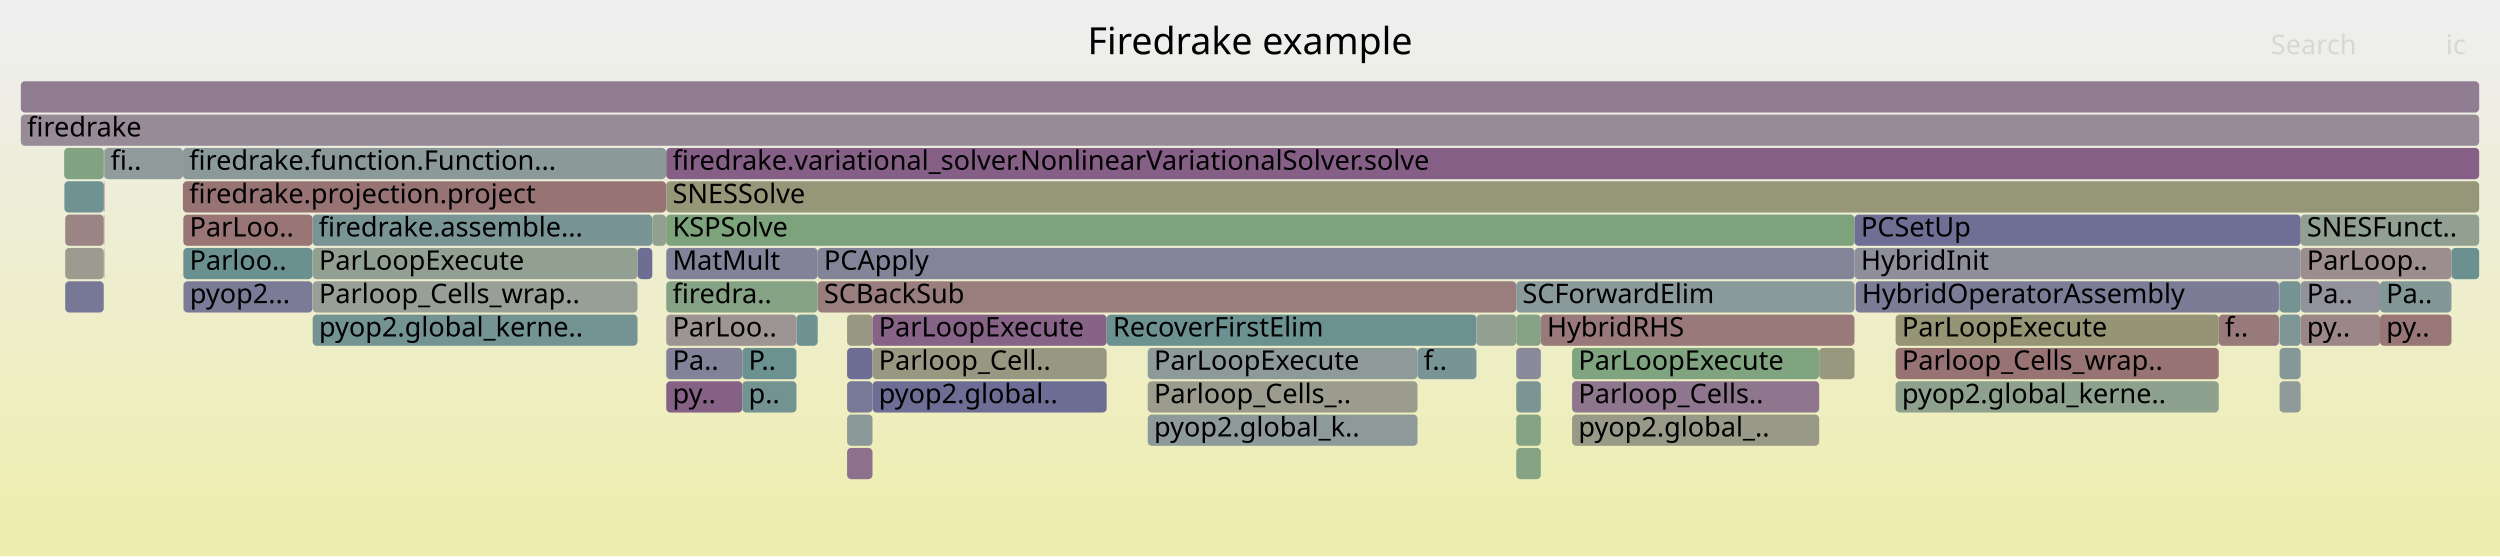
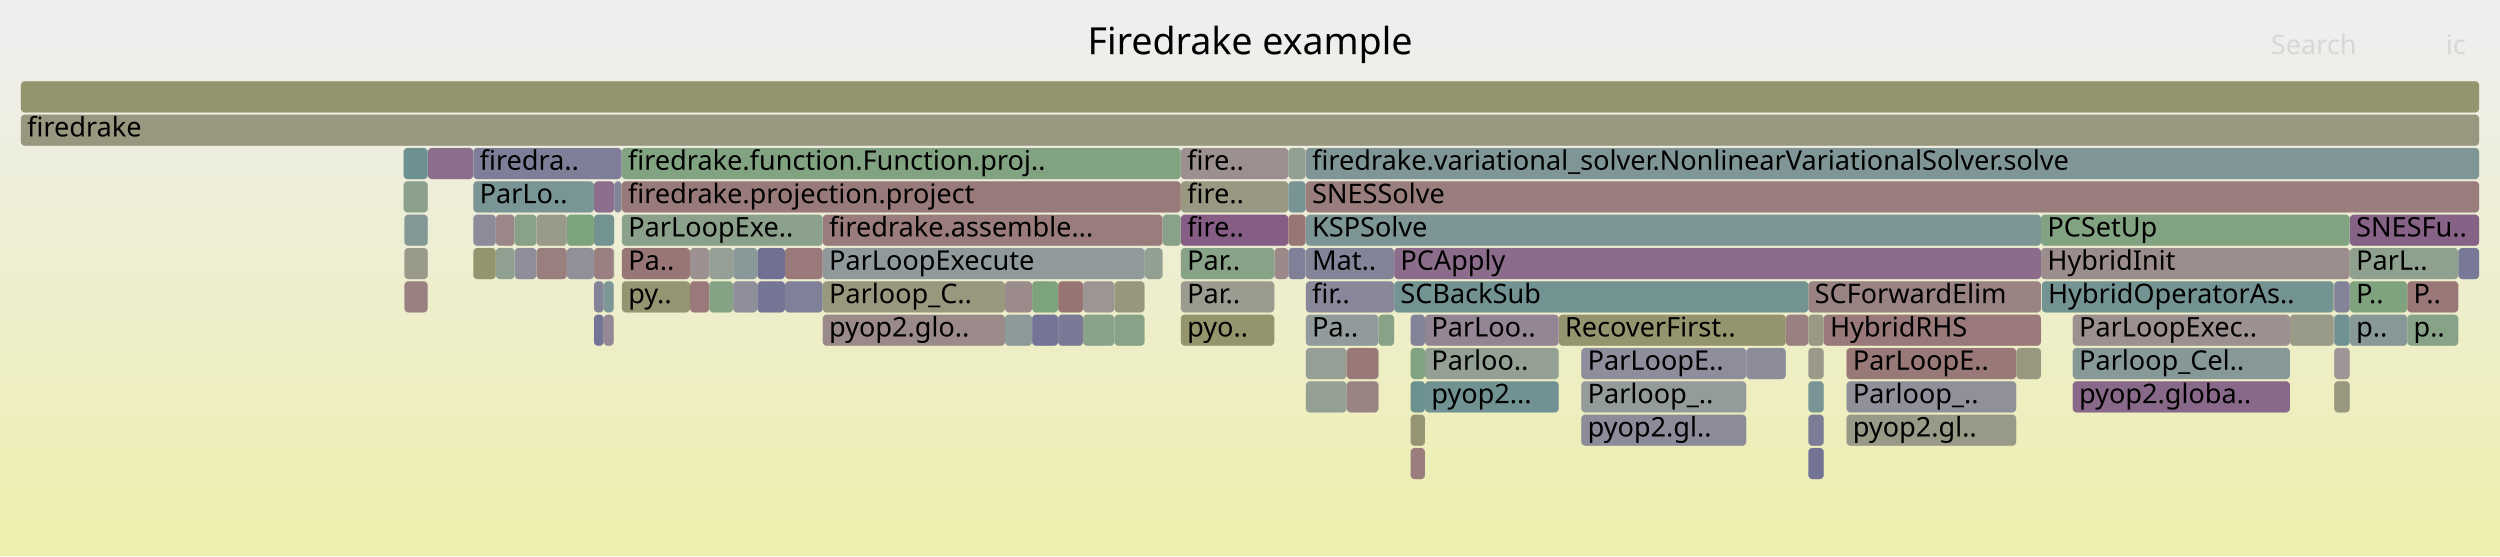
<svg xmlns="http://www.w3.org/2000/svg" version="1.1" width="1200" height="267" viewBox="0 0 1200 267">
  <defs>
    <linearGradient id="background" y1="0" y2="1" x1="0" x2="0">
      <stop stop-color="#eeeeee" offset="5%" />
      <stop stop-color="#eeeeb0" offset="95%" />
    </linearGradient>
  </defs>
  <style type="text/css">
	text { font-family:Verdana; font-size:13px; fill:rgb(0,0,0); }
	#search, #ignorecase { opacity:0.1; cursor:pointer; }
	#search:hover, #search.show, #ignorecase:hover, #ignorecase.show { opacity:1; }
	#subtitle { text-anchor:middle; font-color:rgb(160,160,160); }
	#title { text-anchor:middle; font-size:18px}
	#unzoom { cursor:pointer; }
	#frames &gt; *:hover { stroke:black; stroke-width:0.5; cursor:pointer; }
	.hide { display:none; }
	.parent { opacity:0.5; }
</style>
  <rect x="0.0" y="0" width="1200.0" height="267.0" fill="url(#background)" />
  <text id="title" x="600.00" y="26">Firedrake example</text>
  <text id="details" x="10.00" y="249"> </text>
  <text id="unzoom" x="10.00" y="26" class="hide">Reset Zoom</text>
  <text id="search" x="1090.00" y="26">Search</text>
  <text id="ignorecase" x="1174.00" y="26">ic</text>
  <text id="matched" x="1090.00" y="249"> </text>
  <g id="frames">
    <g>
-       <rect x="88.1" y="135" width="61.9" height="15.0" fill="rgb(122.877,122.877,151.202)" rx="2" ry="2" />
-       <text x="91.11" y="145.5">pyop2...</text>
-     </g>
-     <g>
-       <rect x="1094.0" y="135" width="0.2" height="15.0" fill="rgb(156.725,148.224,148.224)" rx="2" ry="2" />
-       <text x="1097.01" y="145.5" />
-     </g>
-     <g>
-       <rect x="87.8" y="71" width="231.9" height="15.0" fill="rgb(139.14,153.11,153.11)" rx="2" ry="2" />
-       <text x="90.81" y="81.5">firedrake.function.Function...</text>
-     </g>
-     <g>
-       <rect x="306.0" y="119" width="7.1" height="15.0" fill="rgb(109.912,109.912,148.693)" rx="2" ry="2" />
-       <text x="309.03" y="129.5" />
-     </g>
-     <g>
-       <rect x="392.5" y="135" width="335.3" height="15.0" fill="rgb(153.701,125.037,125.037)" rx="2" ry="2" />
-       <text x="395.48" y="145.5">SCBackSub</text>
-     </g>
-     <g>
-       <rect x="319.7" y="71" width="0.1" height="15.0" fill="rgb(155.641,139.912,139.912)" rx="2" ry="2" />
-       <text x="322.69" y="81.5" />
-     </g>
-     <g>
-       <rect x="727.8" y="215" width="11.8" height="15.0" fill="rgb(132.013,162.23,132.013)" rx="2" ry="2" />
-       <text x="730.78" y="225.5" />
-     </g>
-     <g>
-       <rect x="727.8" y="135" width="162.3" height="15.0" fill="rgb(137.509,152.688,152.688)" rx="2" ry="2" />
-       <text x="730.78" y="145.5">SCForwardElim</text>
-     </g>
-     <g>
-       <rect x="313.1" y="103" width="6.6" height="15.0" fill="rgb(144.977,160.12,144.977)" rx="2" ry="2" />
-       <text x="316.12" y="113.5" />
-     </g>
-     <g>
-       <rect x="150.0" y="103" width="163.1" height="15.0" fill="rgb(120.546,148.29,148.29)" rx="2" ry="2" />
-       <text x="152.96" y="113.5">firedrake.assemble...</text>
-     </g>
-     <g>
-       <rect x="319.8" y="183" width="36.5" height="15.0" fill="rgb(134.355,97.409,134.355)" rx="2" ry="2" />
-       <text x="322.82" y="193.5">py..</text>
-     </g>
-     <g>
-       <rect x="1094.2" y="151" width="10.1" height="15.0" fill="rgb(126.42,149.813,149.813)" rx="2" ry="2" />
-       <text x="1097.18" y="161.5" />
-     </g>
-     <g>
-       <rect x="319.8" y="135" width="72.7" height="15.0" fill="rgb(133.128,162.049,133.128)" rx="2" ry="2" />
-       <text x="322.82" y="145.5">firedra..</text>
-     </g>
-     <g>
-       <rect x="88.0" y="135" width="0.1" height="15.0" fill="rgb(144.774,160.153,144.774)" rx="2" ry="2" />
-       <text x="90.98" y="145.5" />
-     </g>
-     <g>
-       <rect x="1142.4" y="151" width="34.3" height="15.0" fill="rgb(152.942,119.221,119.221)" rx="2" ry="2" />
-       <text x="1145.39" y="161.5">py..</text>
-     </g>
-     <g>
-       <rect x="319.8" y="71" width="870.2" height="15.0" fill="rgb(133.333,94.791,133.333)" rx="2" ry="2" />
-       <text x="322.82" y="81.5">firedrake.variational_solver.NonlinearVariationalSolver.solve</text>
-     </g>
-     <g>
-       <rect x="909.9" y="167" width="155.1" height="15.0" fill="rgb(152.388,114.973,114.973)" rx="2" ry="2" />
-       <text x="912.92" y="177.5">Parloop_Cells_wrap..</text>
-     </g>
-     <g>
-       <rect x="406.6" y="167" width="12.2" height="15.0" fill="rgb(109.075,109.075,148.531)" rx="2" ry="2" />
-       <text x="409.55" y="177.5" />
-     </g>
-     <g>
-       <rect x="1093.9" y="151" width="0.1" height="15.0" fill="rgb(145.109,145.109,155.505)" rx="2" ry="2" />
-       <text x="1096.85" y="161.5" />
-     </g>
-     <g>
-       <rect x="890.7" y="135" width="203.2" height="15.0" fill="rgb(123.518,123.518,151.326)" rx="2" ry="2" />
-       <text x="893.68" y="145.5">HybridOperatorAssembly</text>
-     </g>
-     <g>
-       <rect x="1094.2" y="167" width="10.1" height="15.0" fill="rgb(132.814,151.47,151.47)" rx="2" ry="2" />
-       <text x="1097.18" y="177.5" />
-     </g>
-     <g>
-       <rect x="50.1" y="71" width="37.7" height="15.0" fill="rgb(146.15,154.928,154.928)" rx="2" ry="2" />
-       <text x="53.07" y="81.5">fi..</text>
-     </g>
-     <g>
-       <rect x="356.3" y="167" width="26.0" height="15.0" fill="rgb(106.6,144.674,144.674)" rx="2" ry="2" />
-       <text x="359.31" y="177.5">P..</text>
-     </g>
-     <g>
-       <rect x="1104.3" y="151" width="38.1" height="15.0" fill="rgb(155.02,135.157,135.157)" rx="2" ry="2" />
-       <text x="1107.29" y="161.5">py..</text>
-     </g>
-     <g>
-       <rect x="550.9" y="183" width="129.5" height="15.0" fill="rgb(154.781,154.781,142.402)" rx="2" ry="2" />
-       <text x="553.93" y="193.5">Parloop_Cells_..</text>
-     </g>
-     <g>
-       <rect x="406.6" y="151" width="12.2" height="15.0" fill="rgb(152.225,152.225,130.012)" rx="2" ry="2" />
-       <text x="409.55" y="161.5" />
-     </g>
-     <g>
-       <rect x="1104.3" y="103" width="85.7" height="15.0" fill="rgb(145.06,160.107,145.06)" rx="2" ry="2" />
-       <text x="1107.29" y="113.5">SNESFunct..</text>
-     </g>
-     <g>
-       <rect x="319.7" y="103" width="0.1" height="15.0" fill="rgb(126.402,149.808,149.808)" rx="2" ry="2" />
-       <text x="322.69" y="113.5" />
-     </g>
-     <g>
-       <rect x="406.6" y="199" width="12.2" height="15.0" fill="rgb(140.248,153.398,153.398)" rx="2" ry="2" />
-       <text x="409.55" y="209.5" />
-     </g>
-     <g>
-       <rect x="31.3" y="103" width="18.5" height="15.0" fill="rgb(154.587,131.836,131.836)" rx="2" ry="2" />
-       <text x="34.33" y="113.5" />
-     </g>
-     <g>
-       <rect x="31.3" y="135" width="18.5" height="15.0" fill="rgb(118.69,118.69,150.392)" rx="2" ry="2" />
-       <text x="34.33" y="145.5" />
-     </g>
-     <g>
-       <rect x="1104.3" y="135" width="38.1" height="15.0" fill="rgb(146.474,146.474,155.769)" rx="2" ry="2" />
-       <text x="1107.29" y="145.5">Pa..</text>
-     </g>
-     <g>
-       <rect x="1142.4" y="135" width="34.3" height="15.0" fill="rgb(131.126,151.033,151.033)" rx="2" ry="2" />
-       <text x="1145.39" y="145.5">Pa..</text>
-     </g>
-     <g>
-       <rect x="87.8" y="87" width="231.9" height="15.0" fill="rgb(152.447,115.424,115.424)" rx="2" ry="2" />
-       <text x="90.81" y="97.5">firedrake.projection.project</text>
-     </g>
-     <g>
-       <rect x="890.2" y="119" width="214.1" height="15.0" fill="rgb(142.882,142.882,155.074)" rx="2" ry="2" />
-       <text x="893.25" y="129.5">HybridInit</text>
-     </g>
-     <g>
-       <rect x="49.8" y="119" width="0.3" height="15.0" fill="rgb(150.271,150.271,120.543)" rx="2" ry="2" />
-       <text x="52.81" y="129.5" />
-     </g>
-     <g>
-       <rect x="1094.2" y="135" width="10.1" height="15.0" fill="rgb(116.689,147.29,147.29)" rx="2" ry="2" />
-       <text x="1097.18" y="145.5" />
-     </g>
-     <g>
-       <rect x="890.1" y="151" width="0.1" height="15.0" fill="rgb(138.817,161.123,138.817)" rx="2" ry="2" />
-       <text x="893.12" y="161.5" />
-     </g>
-     <g>
-       <rect x="319.7" y="87" width="0.1" height="15.0" fill="rgb(122.168,148.71,148.71)" rx="2" ry="2" />
-       <text x="322.69" y="97.5" />
-     </g>
-     <g>
-       <rect x="319.8" y="87" width="870.2" height="15.0" fill="rgb(150.403,150.403,121.185)" rx="2" ry="2" />
-       <text x="322.82" y="97.5">SNESSolve</text>
-     </g>
-     <g>
-       <rect x="319.8" y="167" width="36.5" height="15.0" fill="rgb(130.069,130.069,152.594)" rx="2" ry="2" />
-       <text x="322.82" y="177.5">Pa..</text>
-     </g>
-     <g>
-       <rect x="406.6" y="215" width="12.2" height="15.0" fill="rgb(139.863,111.524,139.863)" rx="2" ry="2" />
-       <text x="409.55" y="225.5" />
-     </g>
-     <g>
-       <rect x="30.9" y="87" width="18.9" height="15.0" fill="rgb(110.975,145.808,145.808)" rx="2" ry="2" />
-       <text x="33.90" y="97.5" />
-     </g>
-     <g>
-       <rect x="319.8" y="119" width="72.7" height="15.0" fill="rgb(129.782,129.782,152.539)" rx="2" ry="2" />
-       <text x="322.82" y="129.5">MatMult</text>
-     </g>
-     <g>
-       <rect x="754.6" y="183" width="118.6" height="15.0" fill="rgb(142.248,117.636,142.248)" rx="2" ry="2" />
-       <text x="757.63" y="193.5">Parloop_Cells..</text>
-     </g>
-     <g>
-       <rect x="49.8" y="87" width="0.3" height="15.0" fill="rgb(132.544,92.769,132.544)" rx="2" ry="2" />
-       <text x="52.81" y="97.5" />
-     </g>
-     <g>
-       <rect x="30.8" y="71" width="19.0" height="15.0" fill="rgb(130.028,162.554,130.028)" rx="2" ry="2" />
-       <text x="33.76" y="81.5" />
-     </g>
-     <g>
-       <rect x="150.1" y="119" width="155.9" height="15.0" fill="rgb(145.582,160.021,145.582)" rx="2" ry="2" />
-       <text x="153.10" y="129.5">ParLoopExecute</text>
-     </g>
-     <g>
-       <rect x="418.8" y="183" width="112.4" height="15.0" fill="rgb(109.27,109.27,148.568)" rx="2" ry="2" />
-       <text x="421.77" y="193.5">pyop2.global..</text>
-     </g>
-     <g>
-       <rect x="88.0" y="119" width="62.0" height="15.0" fill="rgb(105.696,144.44,144.44)" rx="2" ry="2" />
-       <text x="90.98" y="129.5">Parloo..</text>
-     </g>
-     <g>
-       <rect x="909.9" y="183" width="155.1" height="15.0" fill="rgb(141.832,160.632,141.832)" rx="2" ry="2" />
-       <text x="912.92" y="193.5">pyop2.global_kerne..</text>
-     </g>
-     <g>
-       <rect x="550.9" y="167" width="129.5" height="15.0" fill="rgb(142.324,153.936,153.936)" rx="2" ry="2" />
-       <text x="553.93" y="177.5">ParLoopExecute</text>
-     </g>
-     <g>
-       <rect x="909.9" y="151" width="155.1" height="15.0" fill="rgb(149.464,149.464,116.633)" rx="2" ry="2" />
-       <text x="912.92" y="161.5">ParLoopExecute</text>
-     </g>
-     <g>
-       <rect x="550.9" y="199" width="129.5" height="15.0" fill="rgb(142.38,153.95,153.95)" rx="2" ry="2" />
-       <text x="553.93" y="209.5">pyop2.global_k..</text>
-     </g>
-     <g>
-       <rect x="150.1" y="135" width="155.9" height="15.0" fill="rgb(151.101,159.123,151.101)" rx="2" ry="2" />
-       <text x="153.10" y="145.5">Parloop_Cells_wrap..</text>
-     </g>
-     <g>
-       <rect x="319.8" y="103" width="570.4" height="15.0" fill="rgb(124.385,163.472,124.385)" rx="2" ry="2" />
-       <text x="322.82" y="113.5">KSPSolve</text>
-     </g>
-     <g>
-       <rect x="890.1" y="167" width="0.1" height="15.0" fill="rgb(132.177,162.204,132.177)" rx="2" ry="2" />
-       <text x="893.12" y="177.5" />
-     </g>
-     <g>
-       <rect x="873.2" y="167" width="16.9" height="15.0" fill="rgb(151.578,151.578,126.878)" rx="2" ry="2" />
-       <text x="876.20" y="177.5" />
-     </g>
-     <g>
-       <rect x="418.8" y="167" width="112.4" height="15.0" fill="rgb(152.224,152.224,130.01)" rx="2" ry="2" />
-       <text x="421.77" y="177.5">Parloop_Cell..</text>
-     </g>
-     <g>
-       <rect x="418.8" y="151" width="112.4" height="15.0" fill="rgb(135.149,99.444,135.149)" rx="2" ry="2" />
-       <text x="421.77" y="161.5">ParLoopExecute</text>
-     </g>
-     <g>
-       <rect x="392.5" y="119" width="497.7" height="15.0" fill="rgb(131.838,131.838,152.936)" rx="2" ry="2" />
-       <text x="395.48" y="129.5">PCApply</text>
-     </g>
-     <g>
-       <rect x="754.6" y="167" width="118.6" height="15.0" fill="rgb(127.678,162.936,127.678)" rx="2" ry="2" />
-       <text x="757.63" y="177.5">ParLoopExecute</text>
-     </g>
-     <g>
-       <rect x="356.3" y="183" width="26.0" height="15.0" fill="rgb(114.505,146.724,146.724)" rx="2" ry="2" />
-       <text x="359.31" y="193.5">p..</text>
-     </g>
-     <g>
-       <rect x="531.2" y="151" width="177.5" height="15.0" fill="rgb(107.854,144.999,144.999)" rx="2" ry="2" />
-       <text x="534.20" y="161.5">RecoverFirstElim</text>
-     </g>
-     <g>
-       <rect x="890.1" y="135" width="0.1" height="15.0" fill="rgb(154.739,132.997,132.997)" rx="2" ry="2" />
-       <text x="893.12" y="145.5" />
-     </g>
-     <g>
-       <rect x="1065.0" y="151" width="28.9" height="15.0" fill="rgb(153.305,122.002,122.002)" rx="2" ry="2" />
-       <text x="1067.96" y="161.5">f..</text>
-     </g>
-     <g>
-       <rect x="88.0" y="103" width="62.0" height="15.0" fill="rgb(152.637,116.885,116.885)" rx="2" ry="2" />
-       <text x="90.98" y="113.5">ParLoo..</text>
-     </g>
-     <g>
-       <rect x="890.2" y="103" width="214.1" height="15.0" fill="rgb(110.518,110.518,148.81)" rx="2" ry="2" />
-       <text x="893.25" y="113.5">PCSetUp</text>
-     </g>
-     <g>
-       <rect x="382.3" y="151" width="10.2" height="15.0" fill="rgb(109.812,145.507,145.507)" rx="2" ry="2" />
-       <text x="385.28" y="161.5" />
-     </g>
-     <g>
-       <rect x="406.6" y="183" width="12.2" height="15.0" fill="rgb(119.92,119.92,150.63)" rx="2" ry="2" />
-       <text x="409.55" y="193.5" />
-     </g>
-     <g>
-       <rect x="680.4" y="167" width="28.3" height="15.0" fill="rgb(120.176,148.194,148.194)" rx="2" ry="2" />
-       <text x="683.35" y="177.5">f..</text>
-     </g>
-     <g>
-       <rect x="727.8" y="199" width="11.8" height="15.0" fill="rgb(132.086,162.219,132.086)" rx="2" ry="2" />
-       <text x="730.78" y="209.5" />
-     </g>
-     <g>
-       <rect x="1176.7" y="119" width="13.3" height="15.0" fill="rgb(105.843,144.478,144.478)" rx="2" ry="2" />
-       <text x="1179.73" y="129.5" />
-     </g>
-     <g>
-       <rect x="727.8" y="151" width="11.8" height="15.0" fill="rgb(132.629,162.13,132.629)" rx="2" ry="2" />
-       <text x="730.78" y="161.5" />
-     </g>
-     <g>
-       <rect x="727.8" y="167" width="11.8" height="15.0" fill="rgb(136.619,136.619,153.862)" rx="2" ry="2" />
-       <text x="730.78" y="177.5" />
-     </g>
-     <g>
-       <rect x="319.8" y="151" width="62.5" height="15.0" fill="rgb(156.75,148.419,148.419)" rx="2" ry="2" />
-       <text x="322.82" y="161.5">ParLoo..</text>
-     </g>
-     <g>
-       <rect x="727.8" y="183" width="11.8" height="15.0" fill="rgb(122.543,148.807,148.807)" rx="2" ry="2" />
-       <text x="730.78" y="193.5" />
-     </g>
-     <g>
-       <rect x="708.7" y="151" width="19.1" height="15.0" fill="rgb(144.934,160.127,144.934)" rx="2" ry="2" />
-       <text x="711.66" y="161.5" />
-     </g>
-     <g>
-       <rect x="739.6" y="151" width="150.5" height="15.0" fill="rgb(153.201,121.205,121.205)" rx="2" ry="2" />
-       <text x="742.56" y="161.5">HybridRHS</text>
-     </g>
-     <g>
-       <rect x="1093.9" y="135" width="0.1" height="15.0" fill="rgb(119.404,119.404,150.53)" rx="2" ry="2" />
-       <text x="1096.85" y="145.5" />
-     </g>
-     <g>
-       <rect x="10.0" y="55" width="1180.0" height="15.0" fill="rgb(150.52,138.833,150.52)" rx="2" ry="2" />
+       <rect x="677.1" y="183" width="6.9" height="15.0" fill="rgb(108.014,145.041,145.041)" rx="2" ry="2" />
+       <text x="680.12" y="193.5" />
+     </g>
+     <g>
+       <rect x="298.5" y="119" width="32.7" height="15.0" fill="rgb(152.81,118.214,118.214)" rx="2" ry="2" />
+       <text x="301.55" y="129.5">Pa..</text>
+     </g>
+     <g>
+       <rect x="611.7" y="119" width="6.7" height="15.0" fill="rgb(155.3,137.299,137.299)" rx="2" ry="2" />
+       <text x="614.67" y="129.5" />
+     </g>
+     <g>
+       <rect x="495.4" y="135" width="12.5" height="15.0" fill="rgb(124.513,163.451,124.513)" rx="2" ry="2" />
+       <text x="498.42" y="145.5" />
+     </g>
+     <g>
+       <rect x="285.1" y="151" width="4.7" height="15.0" fill="rgb(115.564,115.564,149.787)" rx="2" ry="2" />
+       <text x="288.08" y="161.5" />
+     </g>
+     <g>
+       <rect x="1120.4" y="151" width="7.5" height="15.0" fill="rgb(112.167,146.117,146.117)" rx="2" ry="2" />
+       <text x="1123.41" y="161.5" />
+     </g>
+     <g>
+       <rect x="1127.9" y="135" width="27.6" height="15.0" fill="rgb(126.205,163.176,126.205)" rx="2" ry="2" />
+       <text x="1130.94" y="145.5">P..</text>
+     </g>
+     <g>
+       <rect x="684.0" y="183" width="64.2" height="15.0" fill="rgb(112.591,146.227,146.227)" rx="2" ry="2" />
+       <text x="687.04" y="193.5">pyop2...</text>
+     </g>
+     <g>
+       <rect x="566.8" y="71" width="51.6" height="15.0" fill="rgb(156.099,143.422,143.422)" rx="2" ry="2" />
+       <text x="569.83" y="81.5">fire..</text>
+     </g>
+     <g>
+       <rect x="1127.9" y="119" width="52.1" height="15.0" fill="rgb(141.934,160.615,141.934)" rx="2" ry="2" />
+       <text x="1130.94" y="129.5">ParL..</text>
+     </g>
+     <g>
+       <rect x="285.1" y="103" width="9.7" height="15.0" fill="rgb(115.069,146.87,146.87)" rx="2" ry="2" />
+       <text x="288.08" y="113.5" />
+     </g>
+     <g>
+       <rect x="519.9" y="135" width="15.0" height="15.0" fill="rgb(156.643,147.595,147.595)" rx="2" ry="2" />
+       <text x="522.85" y="145.5" />
+     </g>
+     <g>
+       <rect x="980.1" y="135" width="140.0" height="15.0" fill="rgb(115.789,147.056,147.056)" rx="2" ry="2" />
+       <text x="983.06" y="145.5">HybridOperatorAs..</text>
+     </g>
+     <g>
+       <rect x="205.4" y="71" width="21.8" height="15.0" fill="rgb(139.291,110.057,139.291)" rx="2" ry="2" />
+       <text x="208.41" y="81.5" />
+     </g>
+     <g>
+       <rect x="194.1" y="135" width="11.2" height="15.0" fill="rgb(154.186,128.76,128.76)" rx="2" ry="2" />
+       <text x="197.09" y="145.5" />
+     </g>
+     <g>
+       <rect x="1155.5" y="151" width="24.5" height="15.0" fill="rgb(135.577,161.65,135.577)" rx="2" ry="2" />
+       <text x="1158.47" y="161.5">p..</text>
+     </g>
+     <g>
+       <rect x="193.7" y="71" width="11.6" height="15.0" fill="rgb(108.836,145.254,145.254)" rx="2" ry="2" />
+       <text x="196.75" y="81.5" />
+     </g>
+     <g>
+       <rect x="558.0" y="119" width="0.1" height="15.0" fill="rgb(150.759,159.179,150.759)" rx="2" ry="2" />
+       <text x="561.01" y="129.5" />
+     </g>
+     <g>
+       <rect x="1099.2" y="151" width="20.9" height="15.0" fill="rgb(153.548,153.548,136.427)" rx="2" ry="2" />
+       <text x="1102.17" y="161.5" />
+     </g>
+     <g>
+       <rect x="294.8" y="87" width="3.6" height="15.0" fill="rgb(132.145,132.145,152.996)" rx="2" ry="2" />
+       <text x="297.80" y="97.5" />
+     </g>
+     <g>
+       <rect x="669.2" y="119" width="310.5" height="15.0" fill="rgb(138.922,109.113,138.922)" rx="2" ry="2" />
+       <text x="672.17" y="129.5">PCApply</text>
+     </g>
+     <g>
+       <rect x="626.7" y="87" width="0.1" height="15.0" fill="rgb(124.082,149.207,149.207)" rx="2" ry="2" />
+       <text x="629.67" y="97.5" />
+     </g>
+     <g>
+       <rect x="298.4" y="87" width="268.4" height="15.0" fill="rgb(153.241,121.515,121.515)" rx="2" ry="2" />
+       <text x="301.39" y="97.5">firedrake.projection.project</text>
+     </g>
+     <g>
+       <rect x="566.8" y="103" width="51.6" height="15.0" fill="rgb(132.781,93.376,132.781)" rx="2" ry="2" />
+       <text x="569.83" y="113.5">fire..</text>
+     </g>
+     <g>
+       <rect x="331.2" y="135" width="9.2" height="15.0" fill="rgb(153.116,120.56,120.56)" rx="2" ry="2" />
+       <text x="334.18" y="145.5" />
+     </g>
+     <g>
+       <rect x="868.0" y="215" width="7.4" height="15.0" fill="rgb(115.22,115.22,149.72)" rx="2" ry="2" />
+       <text x="871.04" y="225.5" />
+     </g>
+     <g>
+       <rect x="298.4" y="71" width="268.4" height="15.0" fill="rgb(129.777,162.594,129.777)" rx="2" ry="2" />
+       <text x="301.39" y="81.5">firedrake.function.Function.proj..</text>
+     </g>
+     <g>
+       <rect x="376.8" y="119" width="18.1" height="15.0" fill="rgb(153.19,121.123,121.123)" rx="2" ry="2" />
+       <text x="379.82" y="129.5" />
+     </g>
+     <g>
+       <rect x="558.1" y="103" width="8.7" height="15.0" fill="rgb(136.879,161.438,136.879)" rx="2" ry="2" />
+       <text x="561.14" y="113.5" />
+     </g>
+     <g>
+       <rect x="193.7" y="87" width="11.6" height="15.0" fill="rgb(139.898,160.947,139.898)" rx="2" ry="2" />
+       <text x="196.75" y="97.5" />
+     </g>
+     <g>
+       <rect x="272.1" y="119" width="13.0" height="15.0" fill="rgb(143.998,143.998,155.29)" rx="2" ry="2" />
+       <text x="275.12" y="129.5" />
+     </g>
+     <g>
+       <rect x="205.3" y="71" width="0.1" height="15.0" fill="rgb(112.57,112.57,149.207)" rx="2" ry="2" />
+       <text x="208.26" y="81.5" />
+     </g>
+     <g>
+       <rect x="677.1" y="151" width="6.9" height="15.0" fill="rgb(130.198,130.198,152.619)" rx="2" ry="2" />
+       <text x="680.12" y="161.5" />
+     </g>
+     <g>
+       <rect x="205.3" y="87" width="0.1" height="15.0" fill="rgb(141.792,141.792,154.863)" rx="2" ry="2" />
+       <text x="208.26" y="97.5" />
+     </g>
+     <g>
+       <rect x="994.9" y="167" width="104.3" height="15.0" fill="rgb(134.474,151.901,151.901)" rx="2" ry="2" />
+       <text x="997.95" y="177.5">Parloop_Cel..</text>
+     </g>
+     <g>
+       <rect x="205.3" y="103" width="0.1" height="15.0" fill="rgb(145.215,145.215,155.525)" rx="2" ry="2" />
+       <text x="208.26" y="113.5" />
+     </g>
+     <g>
+       <rect x="759.0" y="167" width="79.2" height="15.0" fill="rgb(141.393,141.393,154.786)" rx="2" ry="2" />
+       <text x="762.05" y="177.5">ParLoopE..</text>
+     </g>
+     <g>
+       <rect x="394.9" y="103" width="163.1" height="15.0" fill="rgb(153.54,123.81,123.81)" rx="2" ry="2" />
+       <text x="397.94" y="113.5">firedrake.assemble...</text>
+     </g>
+     <g>
+       <rect x="1127.9" y="103" width="62.1" height="15.0" fill="rgb(134.723,98.353,134.723)" rx="2" ry="2" />
+       <text x="1130.94" y="113.5">SNESFu..</text>
+     </g>
+     <g>
+       <rect x="227.2" y="71" width="71.2" height="15.0" fill="rgb(126.048,126.048,151.816)" rx="2" ry="2" />
+       <text x="230.21" y="81.5">firedra..</text>
+     </g>
+     <g>
+       <rect x="886.3" y="199" width="81.5" height="15.0" fill="rgb(153.326,153.326,135.35)" rx="2" ry="2" />
+       <text x="889.34" y="209.5">pyop2.gl..</text>
+     </g>
+     <g>
+       <rect x="394.9" y="119" width="154.5" height="15.0" fill="rgb(144.138,154.406,154.406)" rx="2" ry="2" />
+       <text x="397.94" y="129.5">ParLoopExecute</text>
+     </g>
+     <g>
+       <rect x="684.0" y="167" width="64.2" height="15.0" fill="rgb(148.496,159.547,148.496)" rx="2" ry="2" />
+       <text x="687.04" y="177.5">Parloo..</text>
+     </g>
+     <g>
+       <rect x="1120.1" y="151" width="0.2" height="15.0" fill="rgb(156.15,143.818,143.818)" rx="2" ry="2" />
+       <text x="1123.14" y="161.5" />
+     </g>
+     <g>
+       <rect x="285.1" y="135" width="4.7" height="15.0" fill="rgb(132.449,132.449,153.055)" rx="2" ry="2" />
+       <text x="288.08" y="145.5" />
+     </g>
+     <g>
+       <rect x="298.5" y="103" width="96.4" height="15.0" fill="rgb(140.177,160.901,140.177)" rx="2" ry="2" />
+       <text x="301.55" y="113.5">ParLoopExe..</text>
+     </g>
+     <g>
+       <rect x="238.0" y="103" width="9.0" height="15.0" fill="rgb(154.943,134.564,134.564)" rx="2" ry="2" />
+       <text x="241.03" y="113.5" />
+     </g>
+     <g>
+       <rect x="1120.3" y="135" width="0.1" height="15.0" fill="rgb(147.673,147.673,107.952)" rx="2" ry="2" />
+       <text x="1123.28" y="145.5" />
+     </g>
+     <g>
+       <rect x="1120.4" y="183" width="7.5" height="15.0" fill="rgb(151.62,151.62,127.079)" rx="2" ry="2" />
+       <text x="1123.41" y="193.5" />
+     </g>
+     <g>
+       <rect x="868.0" y="167" width="7.4" height="15.0" fill="rgb(153.704,153.704,137.179)" rx="2" ry="2" />
+       <text x="871.04" y="177.5" />
+     </g>
+     <g>
+       <rect x="519.9" y="151" width="15.0" height="15.0" fill="rgb(138.094,161.24,138.094)" rx="2" ry="2" />
+       <text x="522.85" y="161.5" />
+     </g>
+     <g>
+       <rect x="626.8" y="71" width="563.2" height="15.0" fill="rgb(128.358,150.315,150.315)" rx="2" ry="2" />
+       <text x="629.79" y="81.5">firedrake.variational_solver.NonlinearVariationalSolver.solve</text>
+     </g>
+     <g>
+       <rect x="626.8" y="167" width="19.6" height="15.0" fill="rgb(149.569,159.373,149.569)" rx="2" ry="2" />
+       <text x="629.79" y="177.5" />
+     </g>
+     <g>
+       <rect x="677.1" y="199" width="6.9" height="15.0" fill="rgb(149.405,149.405,116.348)" rx="2" ry="2" />
+       <text x="680.12" y="209.5" />
+     </g>
+     <g>
+       <rect x="227.2" y="119" width="10.8" height="15.0" fill="rgb(148.125,148.125,110.146)" rx="2" ry="2" />
+       <text x="230.21" y="129.5" />
+     </g>
+     <g>
+       <rect x="618.4" y="71" width="8.3" height="15.0" fill="rgb(145.698,160.003,145.698)" rx="2" ry="2" />
+       <text x="621.43" y="81.5" />
+     </g>
+     <g>
+       <rect x="886.3" y="167" width="81.5" height="15.0" fill="rgb(153.045,120.008,120.008)" rx="2" ry="2" />
+       <text x="889.34" y="177.5">ParLoopE..</text>
+     </g>
+     <g>
+       <rect x="351.9" y="135" width="11.6" height="15.0" fill="rgb(143.049,143.049,155.106)" rx="2" ry="2" />
+       <text x="354.92" y="145.5" />
+     </g>
+     <g>
+       <rect x="10.0" y="55" width="1180.0" height="15.0" fill="rgb(151.948,151.948,128.669)" rx="2" ry="2" />
      <text x="13.00" y="65.5">firedrake</text>
    </g>
    <g>
-       <rect x="1094.2" y="183" width="10.1" height="15.0" fill="rgb(143.08,154.132,154.132)" rx="2" ry="2" />
-       <text x="1097.18" y="193.5" />
-     </g>
-     <g>
-       <rect x="49.8" y="103" width="0.3" height="15.0" fill="rgb(152.937,152.937,133.464)" rx="2" ry="2" />
-       <text x="52.81" y="113.5" />
-     </g>
-     <g>
-       <rect x="150.1" y="151" width="155.9" height="15.0" fill="rgb(115.873,147.078,147.078)" rx="2" ry="2" />
-       <text x="153.10" y="161.5">pyop2.global_kerne..</text>
-     </g>
-     <g>
-       <rect x="49.8" y="71" width="0.3" height="15.0" fill="rgb(149.864,149.864,118.572)" rx="2" ry="2" />
-       <text x="52.81" y="81.5" />
-     </g>
-     <g>
-       <rect x="10.0" y="39" width="1180.0" height="15.0" fill="rgb(145.125,125.008,145.125)" rx="2" ry="2" />
+       <rect x="257.5" y="119" width="14.6" height="15.0" fill="rgb(153.953,126.969,126.969)" rx="2" ry="2" />
+       <text x="260.45" y="129.5" />
+     </g>
+     <g>
+       <rect x="566.8" y="135" width="44.9" height="15.0" fill="rgb(154.82,154.82,142.588)" rx="2" ry="2" />
+       <text x="569.83" y="145.5">Par..</text>
+     </g>
+     <g>
+       <rect x="194.1" y="103" width="11.2" height="15.0" fill="rgb(131.664,151.172,151.172)" rx="2" ry="2" />
+       <text x="197.09" y="113.5" />
+     </g>
+     <g>
+       <rect x="294.6" y="119" width="0.2" height="15.0" fill="rgb(128.168,162.856,128.168)" rx="2" ry="2" />
+       <text x="297.62" y="129.5" />
+     </g>
+     <g>
+       <rect x="618.4" y="119" width="8.3" height="15.0" fill="rgb(128,128,152.194)" rx="2" ry="2" />
+       <text x="621.43" y="129.5" />
+     </g>
+     <g>
+       <rect x="534.9" y="151" width="14.5" height="15.0" fill="rgb(134.866,161.766,134.866)" rx="2" ry="2" />
+       <text x="537.88" y="161.5" />
+     </g>
+     <g>
+       <rect x="875.4" y="151" width="104.3" height="15.0" fill="rgb(153.195,121.161,121.161)" rx="2" ry="2" />
+       <text x="878.43" y="161.5">HybridRHS</text>
+     </g>
+     <g>
+       <rect x="838.2" y="167" width="19.0" height="15.0" fill="rgb(138.549,138.549,154.235)" rx="2" ry="2" />
+       <text x="841.25" y="177.5" />
+     </g>
+     <g>
+       <rect x="868.0" y="135" width="111.7" height="15.0" fill="rgb(154.416,130.521,130.521)" rx="2" ry="2" />
+       <text x="871.04" y="145.5">SCForwardElim</text>
+     </g>
+     <g>
+       <rect x="285.1" y="87" width="9.7" height="15.0" fill="rgb(139.53,110.672,139.53)" rx="2" ry="2" />
+       <text x="288.08" y="97.5" />
+     </g>
+     <g>
+       <rect x="247.0" y="103" width="10.5" height="15.0" fill="rgb(136.06,161.572,136.06)" rx="2" ry="2" />
+       <text x="250.04" y="113.5" />
+     </g>
+     <g>
+       <rect x="979.7" y="103" width="148.2" height="15.0" fill="rgb(129.904,162.574,129.904)" rx="2" ry="2" />
+       <text x="982.73" y="113.5">PCSetUp</text>
+     </g>
+     <g>
+       <rect x="363.5" y="135" width="13.3" height="15.0" fill="rgb(116.762,116.762,150.018)" rx="2" ry="2" />
+       <text x="366.54" y="145.5" />
+     </g>
+     <g>
+       <rect x="566.8" y="151" width="44.9" height="15.0" fill="rgb(147.805,147.805,108.593)" rx="2" ry="2" />
+       <text x="569.83" y="161.5">pyo..</text>
+     </g>
+     <g>
+       <rect x="272.1" y="103" width="13.0" height="15.0" fill="rgb(125.396,163.308,125.396)" rx="2" ry="2" />
+       <text x="275.12" y="113.5" />
+     </g>
+     <g>
+       <rect x="626.8" y="135" width="42.4" height="15.0" fill="rgb(135.976,135.976,153.737)" rx="2" ry="2" />
+       <text x="629.79" y="145.5">fir..</text>
+     </g>
+     <g>
+       <rect x="376.8" y="135" width="18.1" height="15.0" fill="rgb(127.581,127.581,152.112)" rx="2" ry="2" />
+       <text x="379.82" y="145.5" />
+     </g>
+     <g>
+       <rect x="495.4" y="151" width="12.5" height="15.0" fill="rgb(116.104,116.104,149.891)" rx="2" ry="2" />
+       <text x="498.42" y="161.5" />
+     </g>
+     <g>
+       <rect x="626.8" y="183" width="19.6" height="15.0" fill="rgb(146.553,159.863,146.553)" rx="2" ry="2" />
+       <text x="629.79" y="193.5" />
+     </g>
+     <g>
+       <rect x="227.2" y="103" width="10.8" height="15.0" fill="rgb(139.45,139.45,154.41)" rx="2" ry="2" />
+       <text x="230.21" y="113.5" />
+     </g>
+     <g>
+       <rect x="994.9" y="151" width="104.3" height="15.0" fill="rgb(156.134,143.697,143.697)" rx="2" ry="2" />
+       <text x="997.95" y="161.5">ParLoopExec..</text>
+     </g>
+     <g>
+       <rect x="1120.4" y="135" width="7.5" height="15.0" fill="rgb(132.241,132.241,153.014)" rx="2" ry="2" />
+       <text x="1123.41" y="145.5" />
+     </g>
+     <g>
+       <rect x="331.2" y="119" width="9.2" height="15.0" fill="rgb(156.174,143.997,143.997)" rx="2" ry="2" />
+       <text x="334.18" y="129.5" />
+     </g>
+     <g>
+       <rect x="748.2" y="151" width="109.0" height="15.0" fill="rgb(148.289,148.289,110.94)" rx="2" ry="2" />
+       <text x="751.16" y="161.5">RecoverFirst..</text>
+     </g>
+     <g>
+       <rect x="549.4" y="119" width="0.2" height="15.0" fill="rgb(109.646,145.464,145.464)" rx="2" ry="2" />
+       <text x="552.39" y="129.5" />
+     </g>
+     <g>
+       <rect x="394.9" y="135" width="87.5" height="15.0" fill="rgb(151.541,151.541,126.696)" rx="2" ry="2" />
+       <text x="397.94" y="145.5">Parloop_C..</text>
+     </g>
+     <g>
+       <rect x="677.1" y="215" width="6.9" height="15.0" fill="rgb(153.656,124.699,124.699)" rx="2" ry="2" />
+       <text x="680.12" y="225.5" />
+     </g>
+     <g>
+       <rect x="646.4" y="183" width="15.3" height="15.0" fill="rgb(154.433,130.651,130.651)" rx="2" ry="2" />
+       <text x="649.37" y="193.5" />
+     </g>
+     <g>
+       <rect x="626.8" y="151" width="34.9" height="15.0" fill="rgb(146.415,154.996,154.996)" rx="2" ry="2" />
+       <text x="629.79" y="161.5">Pa..</text>
+     </g>
+     <g>
+       <rect x="868.0" y="183" width="7.4" height="15.0" fill="rgb(120.53,148.285,148.285)" rx="2" ry="2" />
+       <text x="871.04" y="193.5" />
+     </g>
+     <g>
+       <rect x="566.8" y="87" width="51.6" height="15.0" fill="rgb(152.352,152.352,130.628)" rx="2" ry="2" />
+       <text x="569.83" y="97.5">fire..</text>
+     </g>
+     <g>
+       <rect x="363.5" y="119" width="13.3" height="15.0" fill="rgb(111.597,111.597,149.019)" rx="2" ry="2" />
+       <text x="366.54" y="129.5" />
+     </g>
+     <g>
+       <rect x="868.0" y="199" width="7.4" height="15.0" fill="rgb(123.605,123.605,151.343)" rx="2" ry="2" />
+       <text x="871.04" y="209.5" />
+     </g>
+     <g>
+       <rect x="626.8" y="103" width="352.9" height="15.0" fill="rgb(125.133,149.479,149.479)" rx="2" ry="2" />
+       <text x="629.79" y="113.5">KSPSolve</text>
+     </g>
+     <g>
+       <rect x="507.9" y="151" width="12.0" height="15.0" fill="rgb(122.358,122.358,151.101)" rx="2" ry="2" />
+       <text x="510.90" y="161.5" />
+     </g>
+     <g>
+       <rect x="227.2" y="87" width="57.9" height="15.0" fill="rgb(121.741,148.599,148.599)" rx="2" ry="2" />
+       <text x="230.21" y="97.5">ParLo..</text>
+     </g>
+     <g>
+       <rect x="684.0" y="151" width="64.2" height="15.0" fill="rgb(148.335,133.233,148.335)" rx="2" ry="2" />
+       <text x="687.04" y="161.5">ParLoo..</text>
+     </g>
+     <g>
+       <rect x="257.5" y="103" width="14.6" height="15.0" fill="rgb(153.756,153.756,137.433)" rx="2" ry="2" />
+       <text x="260.45" y="113.5" />
+     </g>
+     <g>
+       <rect x="549.6" y="119" width="8.4" height="15.0" fill="rgb(145.043,160.109,145.043)" rx="2" ry="2" />
+       <text x="552.56" y="129.5" />
+     </g>
+     <g>
+       <rect x="1120.4" y="167" width="7.5" height="15.0" fill="rgb(156.792,148.736,148.736)" rx="2" ry="2" />
+       <text x="1123.41" y="177.5" />
+     </g>
+     <g>
+       <rect x="194.1" y="119" width="11.2" height="15.0" fill="rgb(153.986,153.986,138.549)" rx="2" ry="2" />
+       <text x="197.09" y="129.5" />
+     </g>
+     <g>
+       <rect x="558.0" y="103" width="0.1" height="15.0" fill="rgb(154.327,129.844,129.844)" rx="2" ry="2" />
+       <text x="561.01" y="113.5" />
+     </g>
+     <g>
+       <rect x="298.5" y="135" width="32.7" height="15.0" fill="rgb(149.021,149.021,114.488)" rx="2" ry="2" />
+       <text x="301.55" y="145.5">py..</text>
+     </g>
+     <g>
+       <rect x="618.4" y="87" width="8.3" height="15.0" fill="rgb(119.978,148.143,148.143)" rx="2" ry="2" />
+       <text x="621.43" y="97.5" />
+     </g>
+     <g>
+       <rect x="857.2" y="151" width="10.8" height="15.0" fill="rgb(154.178,128.701,128.701)" rx="2" ry="2" />
+       <text x="860.22" y="161.5" />
+     </g>
+     <g>
+       <rect x="351.9" y="119" width="11.6" height="15.0" fill="rgb(136.855,152.518,152.518)" rx="2" ry="2" />
+       <text x="354.92" y="129.5" />
+     </g>
+     <g>
+       <rect x="482.4" y="135" width="13.0" height="15.0" fill="rgb(155.556,139.261,139.261)" rx="2" ry="2" />
+       <text x="485.35" y="145.5" />
+     </g>
+     <g>
+       <rect x="482.4" y="151" width="13.0" height="15.0" fill="rgb(141.551,153.736,153.736)" rx="2" ry="2" />
+       <text x="485.35" y="161.5" />
+     </g>
+     <g>
+       <rect x="759.0" y="183" width="79.2" height="15.0" fill="rgb(146.683,155.066,155.066)" rx="2" ry="2" />
+       <text x="762.05" y="193.5">Parloop_..</text>
+     </g>
+     <g>
+       <rect x="247.0" y="119" width="10.5" height="15.0" fill="rgb(141.856,141.856,154.875)" rx="2" ry="2" />
+       <text x="250.04" y="129.5" />
+     </g>
+     <g>
+       <rect x="1155.5" y="135" width="24.5" height="15.0" fill="rgb(152.861,118.602,118.602)" rx="2" ry="2" />
+       <text x="1158.47" y="145.5">P..</text>
+     </g>
+     <g>
+       <rect x="394.9" y="151" width="87.5" height="15.0" fill="rgb(155.398,138.053,138.053)" rx="2" ry="2" />
+       <text x="397.94" y="161.5">pyop2.glo..</text>
+     </g>
+     <g>
+       <rect x="677.1" y="167" width="6.9" height="15.0" fill="rgb(130.334,162.504,130.334)" rx="2" ry="2" />
+       <text x="680.12" y="177.5" />
+     </g>
+     <g>
+       <rect x="626.8" y="87" width="563.2" height="15.0" fill="rgb(153.777,125.62,125.62)" rx="2" ry="2" />
+       <text x="629.79" y="97.5">SNESSolve</text>
+     </g>
+     <g>
+       <rect x="289.8" y="151" width="4.8" height="15.0" fill="rgb(149.255,135.592,149.255)" rx="2" ry="2" />
+       <text x="292.75" y="161.5" />
+     </g>
+     <g>
+       <rect x="994.9" y="183" width="104.3" height="15.0" fill="rgb(137.176,104.638,137.176)" rx="2" ry="2" />
+       <text x="997.95" y="193.5">pyop2.globa..</text>
+     </g>
+     <g>
+       <rect x="669.2" y="135" width="198.8" height="15.0" fill="rgb(115.492,146.979,146.979)" rx="2" ry="2" />
+       <text x="672.17" y="145.5">SCBackSub</text>
+     </g>
+     <g>
+       <rect x="626.8" y="119" width="42.4" height="15.0" fill="rgb(131.692,131.692,152.908)" rx="2" ry="2" />
+       <text x="629.79" y="129.5">Mat..</text>
+     </g>
+     <g>
+       <rect x="661.7" y="151" width="7.5" height="15.0" fill="rgb(135.39,161.681,135.39)" rx="2" ry="2" />
+       <text x="664.73" y="161.5" />
+     </g>
+     <g>
+       <rect x="1127.9" y="151" width="27.6" height="15.0" fill="rgb(135.925,152.277,152.277)" rx="2" ry="2" />
+       <text x="1130.94" y="161.5">p..</text>
+     </g>
+     <g>
+       <rect x="1120.1" y="135" width="0.2" height="15.0" fill="rgb(151.668,151.668,127.316)" rx="2" ry="2" />
+       <text x="1123.14" y="145.5" />
+     </g>
+     <g>
+       <rect x="868.0" y="151" width="7.4" height="15.0" fill="rgb(152.788,152.788,132.742)" rx="2" ry="2" />
+       <text x="871.04" y="161.5" />
+     </g>
+     <g>
+       <rect x="238.0" y="119" width="9.0" height="15.0" fill="rgb(144.472,160.202,144.472)" rx="2" ry="2" />
+       <text x="241.03" y="129.5" />
+     </g>
+     <g>
+       <rect x="340.4" y="135" width="11.5" height="15.0" fill="rgb(132.727,162.114,132.727)" rx="2" ry="2" />
+       <text x="343.41" y="145.5" />
+     </g>
+     <g>
+       <rect x="340.4" y="119" width="11.5" height="15.0" fill="rgb(149.442,159.393,149.442)" rx="2" ry="2" />
+       <text x="343.41" y="129.5" />
+     </g>
+     <g>
+       <rect x="285.1" y="119" width="9.5" height="15.0" fill="rgb(154.121,128.258,128.258)" rx="2" ry="2" />
+       <text x="288.08" y="129.5" />
+     </g>
+     <g>
+       <rect x="1180.0" y="119" width="10.0" height="15.0" fill="rgb(119.624,119.624,150.572)" rx="2" ry="2" />
+       <text x="1182.98" y="129.5" />
+     </g>
+     <g>
+       <rect x="759.0" y="199" width="79.2" height="15.0" fill="rgb(139.205,139.205,154.362)" rx="2" ry="2" />
+       <text x="762.05" y="209.5">pyop2.gl..</text>
+     </g>
+     <g>
+       <rect x="979.7" y="119" width="148.2" height="15.0" fill="rgb(155.847,141.497,141.497)" rx="2" ry="2" />
+       <text x="982.73" y="129.5">HybridInit</text>
+     </g>
+     <g>
+       <rect x="566.8" y="119" width="44.9" height="15.0" fill="rgb(135.967,161.587,135.967)" rx="2" ry="2" />
+       <text x="569.83" y="129.5">Par..</text>
+     </g>
+     <g>
+       <rect x="646.4" y="167" width="15.3" height="15.0" fill="rgb(153.019,119.81,119.81)" rx="2" ry="2" />
+       <text x="649.37" y="177.5" />
+     </g>
+     <g>
+       <rect x="967.8" y="167" width="11.9" height="15.0" fill="rgb(151.915,151.915,128.511)" rx="2" ry="2" />
+       <text x="970.84" y="177.5" />
+     </g>
+     <g>
+       <rect x="10.0" y="39" width="1180.0" height="15.0" fill="rgb(148.264,148.264,110.819)" rx="2" ry="2" />
      <text x="13.00" y="49.5" />
    </g>
    <g>
-       <rect x="754.6" y="199" width="118.6" height="15.0" fill="rgb(153.393,153.393,135.675)" rx="2" ry="2" />
-       <text x="757.63" y="209.5">pyop2.global_..</text>
-     </g>
-     <g>
-       <rect x="31.3" y="119" width="18.5" height="15.0" fill="rgb(154.855,154.855,142.759)" rx="2" ry="2" />
-       <text x="34.33" y="129.5" />
-     </g>
-     <g>
-       <rect x="1104.3" y="119" width="72.4" height="15.0" fill="rgb(155.944,142.238,142.238)" rx="2" ry="2" />
-       <text x="1107.29" y="129.5">ParLoop..</text>
+       <rect x="534.9" y="135" width="14.5" height="15.0" fill="rgb(151.336,151.336,125.704)" rx="2" ry="2" />
+       <text x="537.88" y="145.5" />
+     </g>
+     <g>
+       <rect x="289.8" y="135" width="4.8" height="15.0" fill="rgb(125.318,149.527,149.527)" rx="2" ry="2" />
+       <text x="292.75" y="145.5" />
+     </g>
+     <g>
+       <rect x="618.4" y="103" width="8.3" height="15.0" fill="rgb(152.79,118.058,118.058)" rx="2" ry="2" />
+       <text x="621.43" y="113.5" />
+     </g>
+     <g>
+       <rect x="205.3" y="119" width="0.1" height="15.0" fill="rgb(152.081,112.619,112.619)" rx="2" ry="2" />
+       <text x="208.26" y="129.5" />
+     </g>
+     <g>
+       <rect x="886.3" y="183" width="81.5" height="15.0" fill="rgb(144.061,144.061,155.302)" rx="2" ry="2" />
+       <text x="889.34" y="193.5">Parloop_..</text>
+     </g>
+     <g>
+       <rect x="507.9" y="135" width="12.0" height="15.0" fill="rgb(152.56,116.29,116.29)" rx="2" ry="2" />
+       <text x="510.90" y="145.5" />
+     </g>
+     <g>
+       <rect x="626.7" y="71" width="0.1" height="15.0" fill="rgb(153.194,153.194,134.711)" rx="2" ry="2" />
+       <text x="629.67" y="81.5" />
    </g>
  </g>
</svg>
